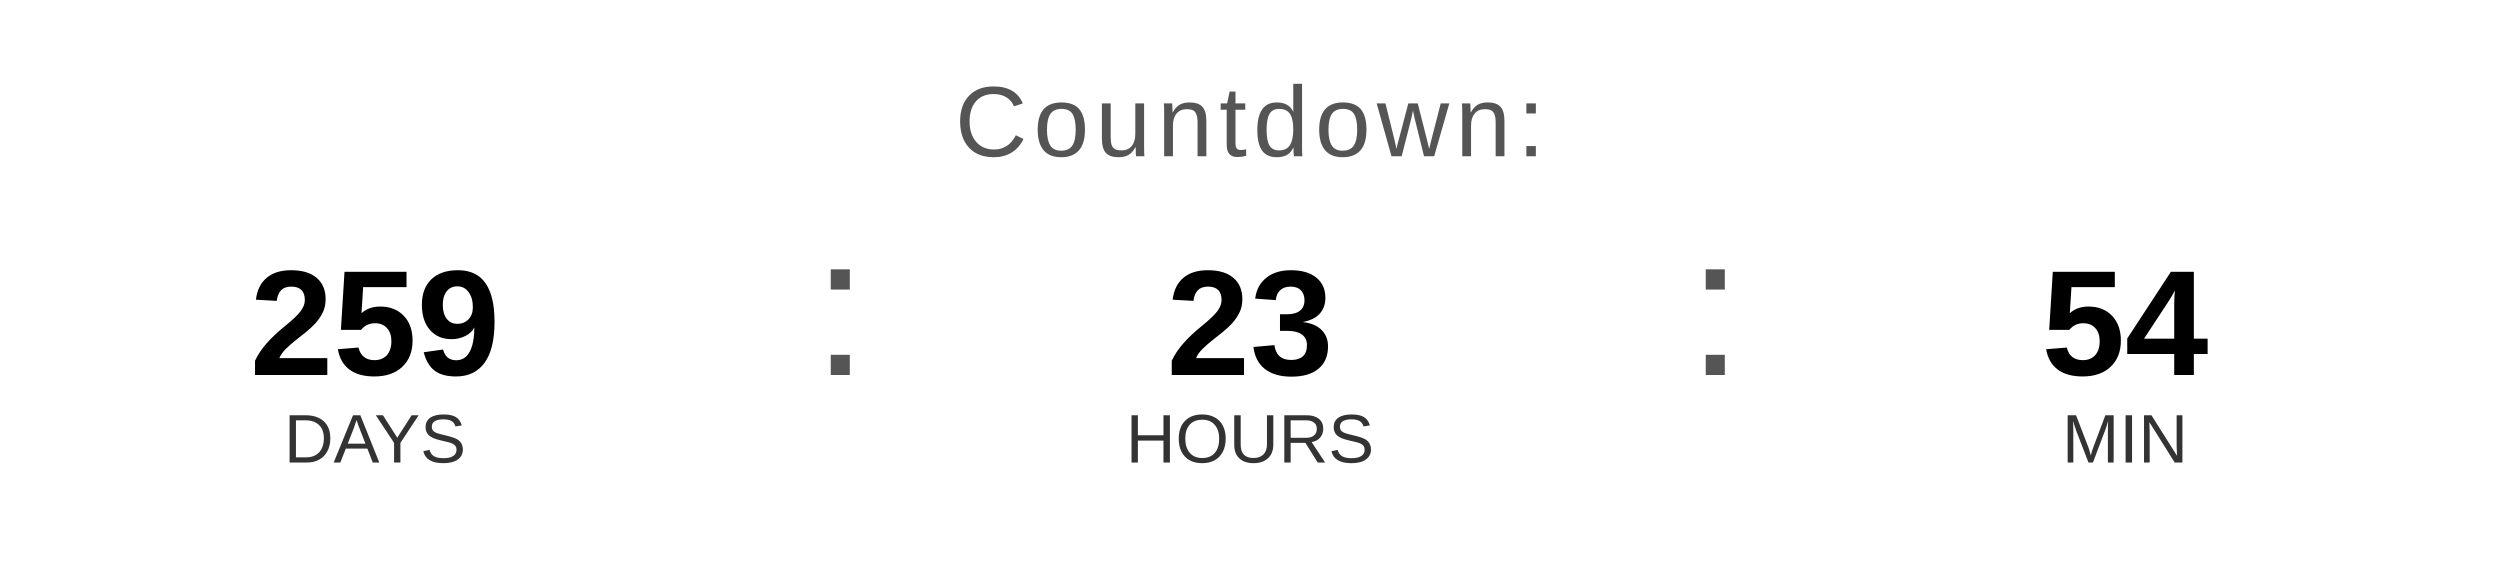
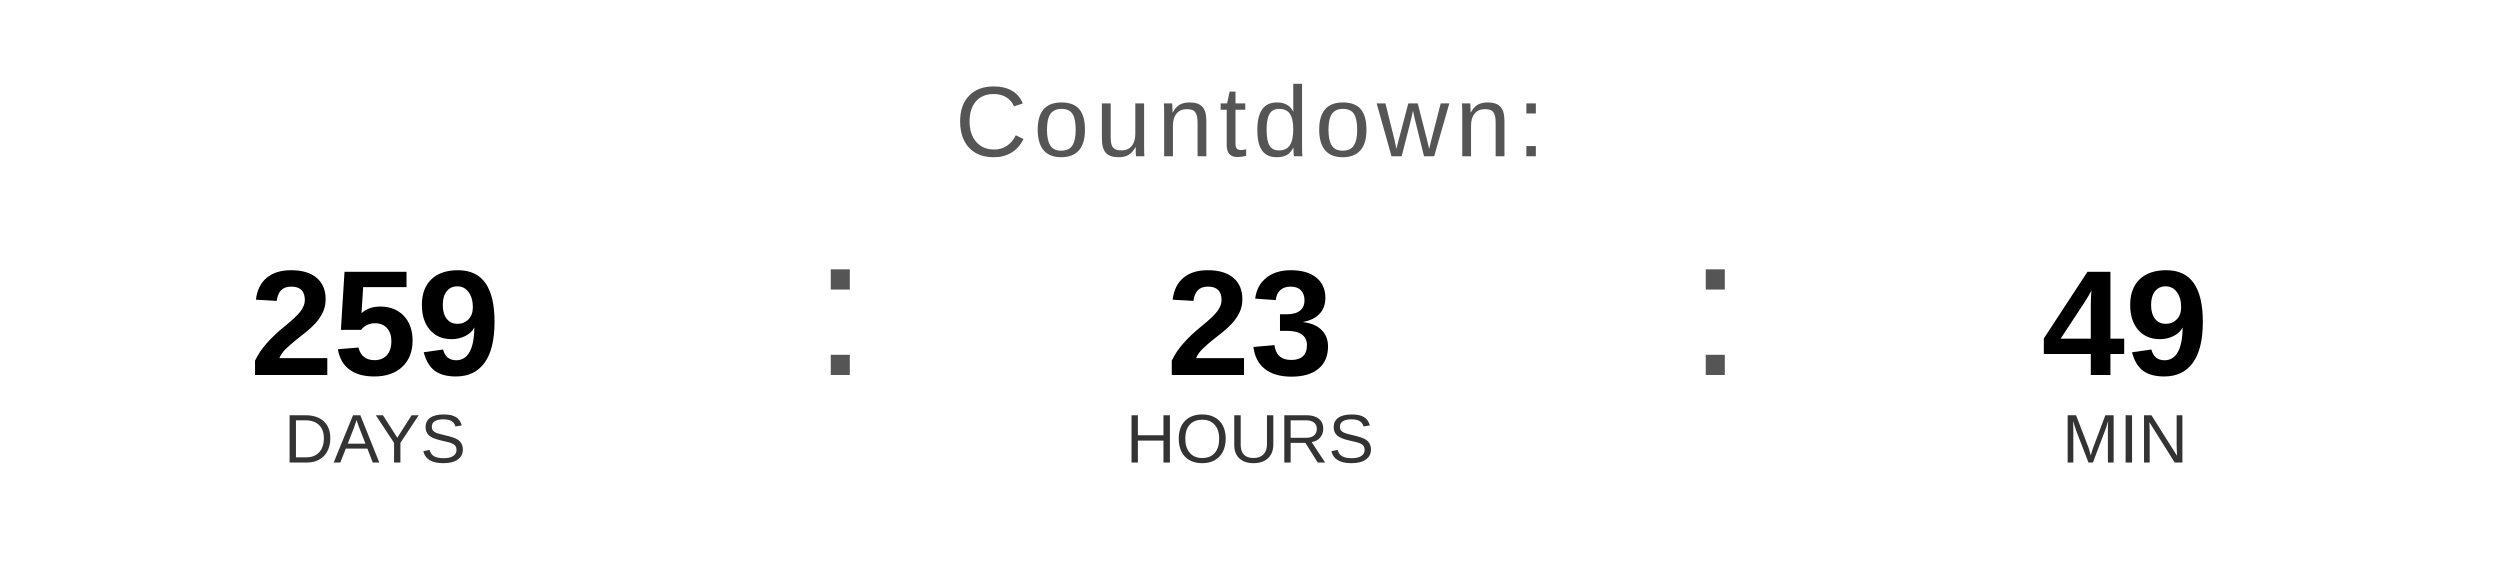
<svg xmlns="http://www.w3.org/2000/svg" width="400" height="90" viewBox="0 0 400 90">
  <text x="200" y="25" font-family="Arial, Helvetica, sans-serif" font-size="16" fill="#555555" text-anchor="middle" letter-spacing="1">
    Countdown:
  </text>
  <text x="60" y="60" font-family="Arial, Helvetica, sans-serif" font-size="24" font-weight="bold" fill="#000000" text-anchor="middle">259</text>
  <text x="60" y="74" font-family="Arial, Helvetica, sans-serif" font-size="11" fill="#333333" text-anchor="middle">DAYS</text>
  <text x="130" y="60" font-family="Arial, sans-serif" font-size="32" fill="#555555">:</text>
  <text x="200" y="60" font-family="Arial, Helvetica, sans-serif" font-size="24" font-weight="bold" fill="#000000" text-anchor="middle">23</text>
  <text x="200" y="74" font-family="Arial, Helvetica, sans-serif" font-size="11" fill="#333333" text-anchor="middle">HOURS</text>
  <text x="270" y="60" font-family="Arial, sans-serif" font-size="32" fill="#555555">:</text>
-   <text x="340" y="60" font-family="Arial, Helvetica, sans-serif" font-size="24" font-weight="bold" fill="#000000" text-anchor="middle">54</text>
+   <text x="340" y="60" font-family="Arial, Helvetica, sans-serif" font-size="24" font-weight="bold" fill="#000000" text-anchor="middle">49</text>
  <text x="340" y="74" font-family="Arial, Helvetica, sans-serif" font-size="11" fill="#333333" text-anchor="middle">MIN</text>
</svg>
